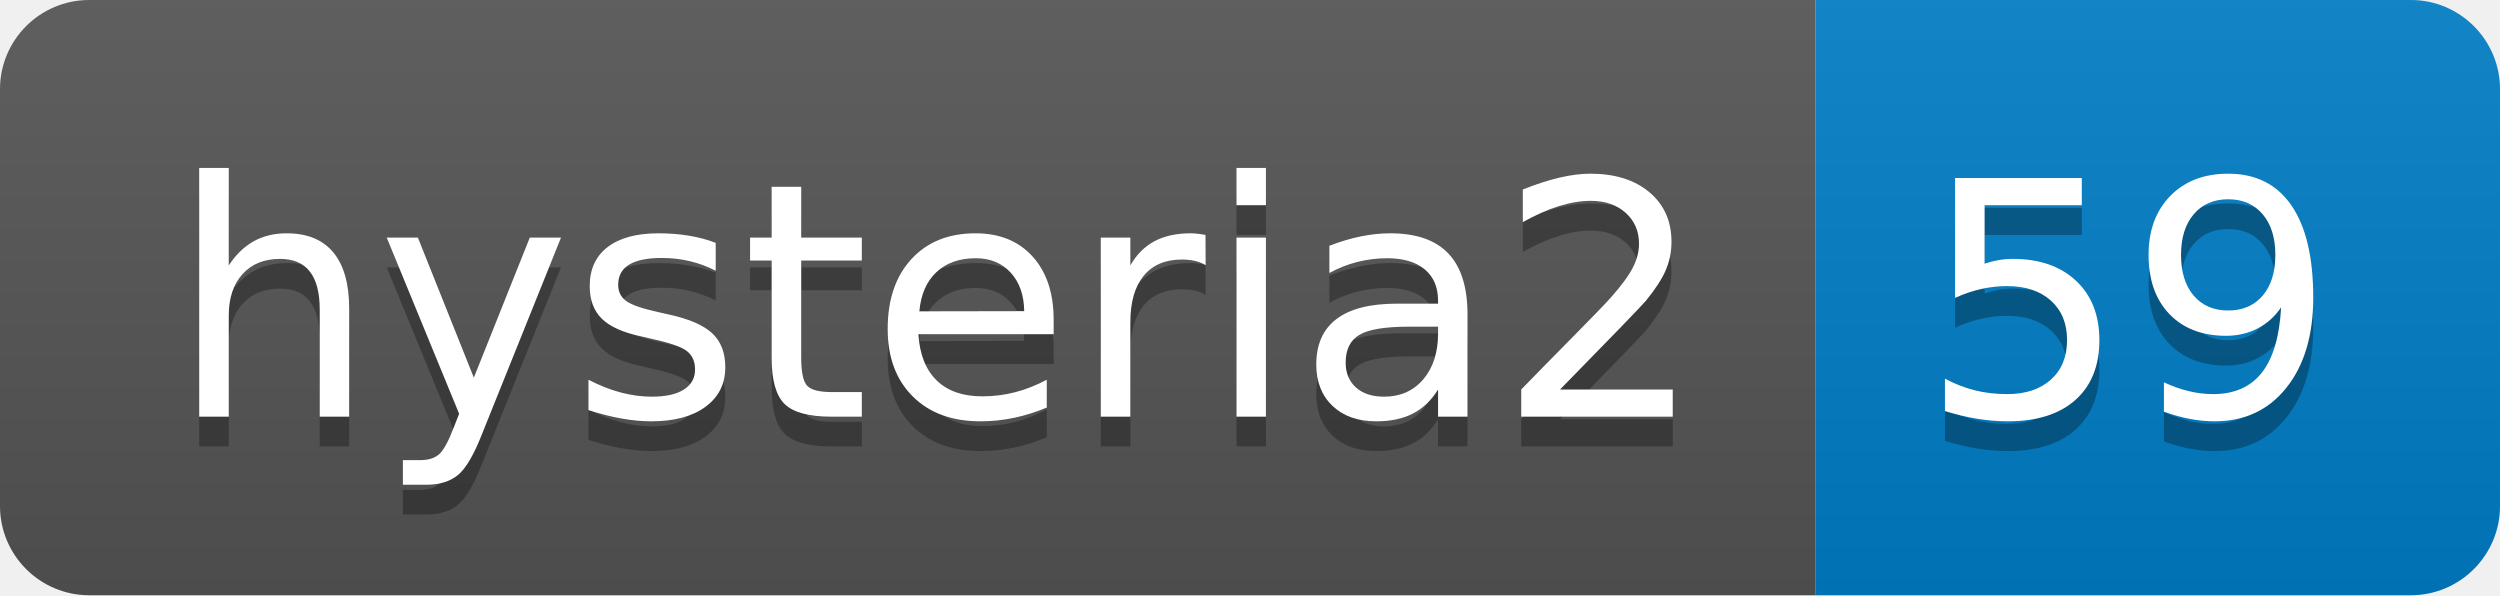
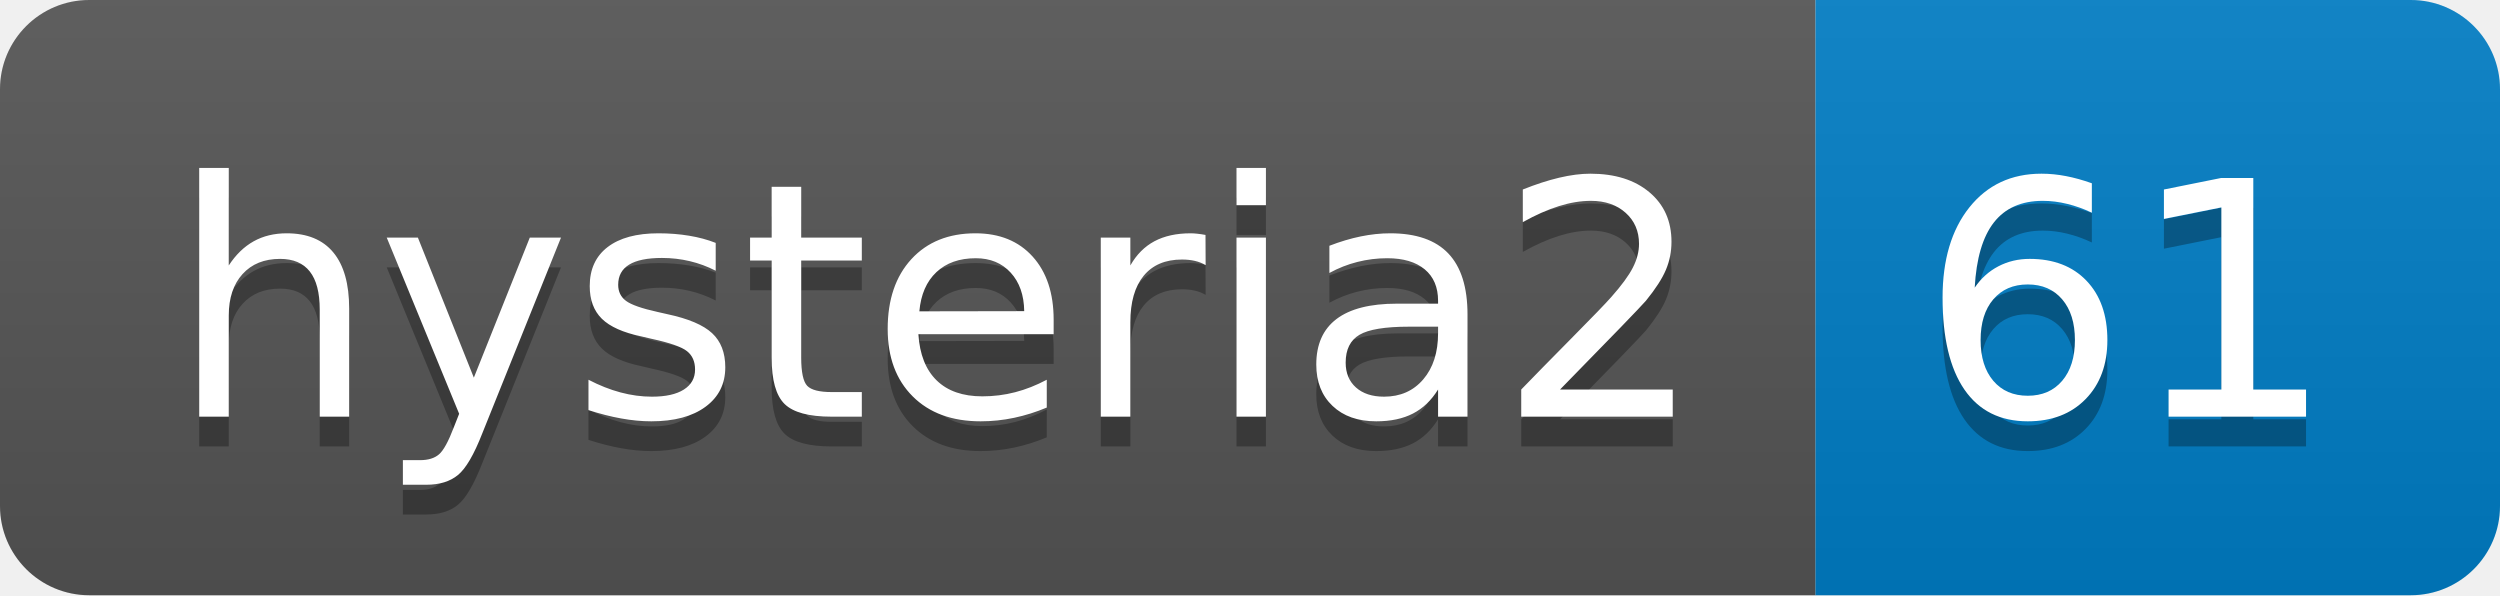
- <svg xmlns="http://www.w3.org/2000/svg" width="84" height="20" role="img" aria-label="hysteria2: 59">
+ <svg xmlns="http://www.w3.org/2000/svg" width="84" height="20" role="img" aria-label="hysteria2: 61">
  <linearGradient id="s" x2="0" y2="100%">
    <stop offset="0" stop-color="#bbb" stop-opacity=".1" />
    <stop offset="1" stop-opacity=".1" />
  </linearGradient>
  <clipPath id="r">
    <rect width="84" height="20" rx="3" fill="#fff" />
  </clipPath>
  <g clip-path="url(#r)">
    <rect width="61" height="20" fill="#555" />
    <rect x="61" width="23" height="20" fill="#007ec6" />
    <rect width="84" height="20" fill="url(#s)" />
  </g>
  <g fill="#fff" text-anchor="middle" font-family="Verdana,Geneva,DejaVu Sans,sans-serif" text-rendering="geometricPrecision" font-size="110">
    <text aria-hidden="true" x="315" y="150" fill="#010101" fill-opacity=".3" transform="scale(.1)" textLength="510">hysteria2</text>
    <text x="315" y="140" transform="scale(.1)" fill="#fff" textLength="510">hysteria2</text>
-     <text aria-hidden="true" x="715" y="150" fill="#010101" fill-opacity=".3" transform="scale(.1)" textLength="130">59</text>
-     <text x="715" y="140" transform="scale(.1)" fill="#fff" textLength="130">59</text>
+     <text aria-hidden="true" x="715" y="150" fill="#010101" fill-opacity=".3" transform="scale(.1)" textLength="130">61</text>
+     <text x="715" y="140" transform="scale(.1)" fill="#fff" textLength="130">61</text>
  </g>
</svg>
